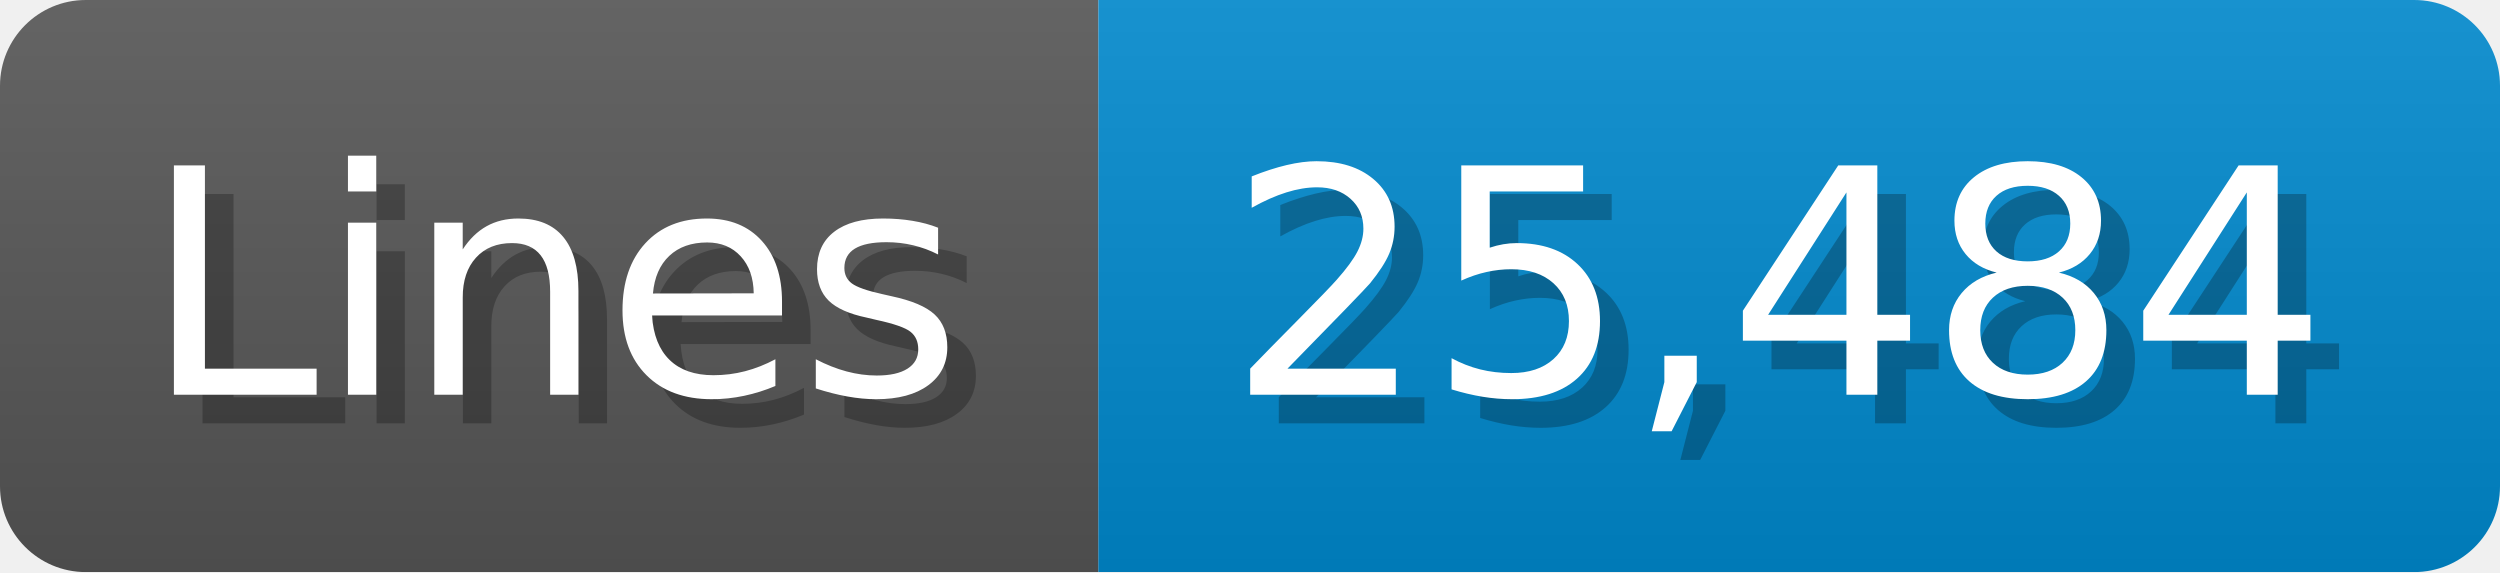
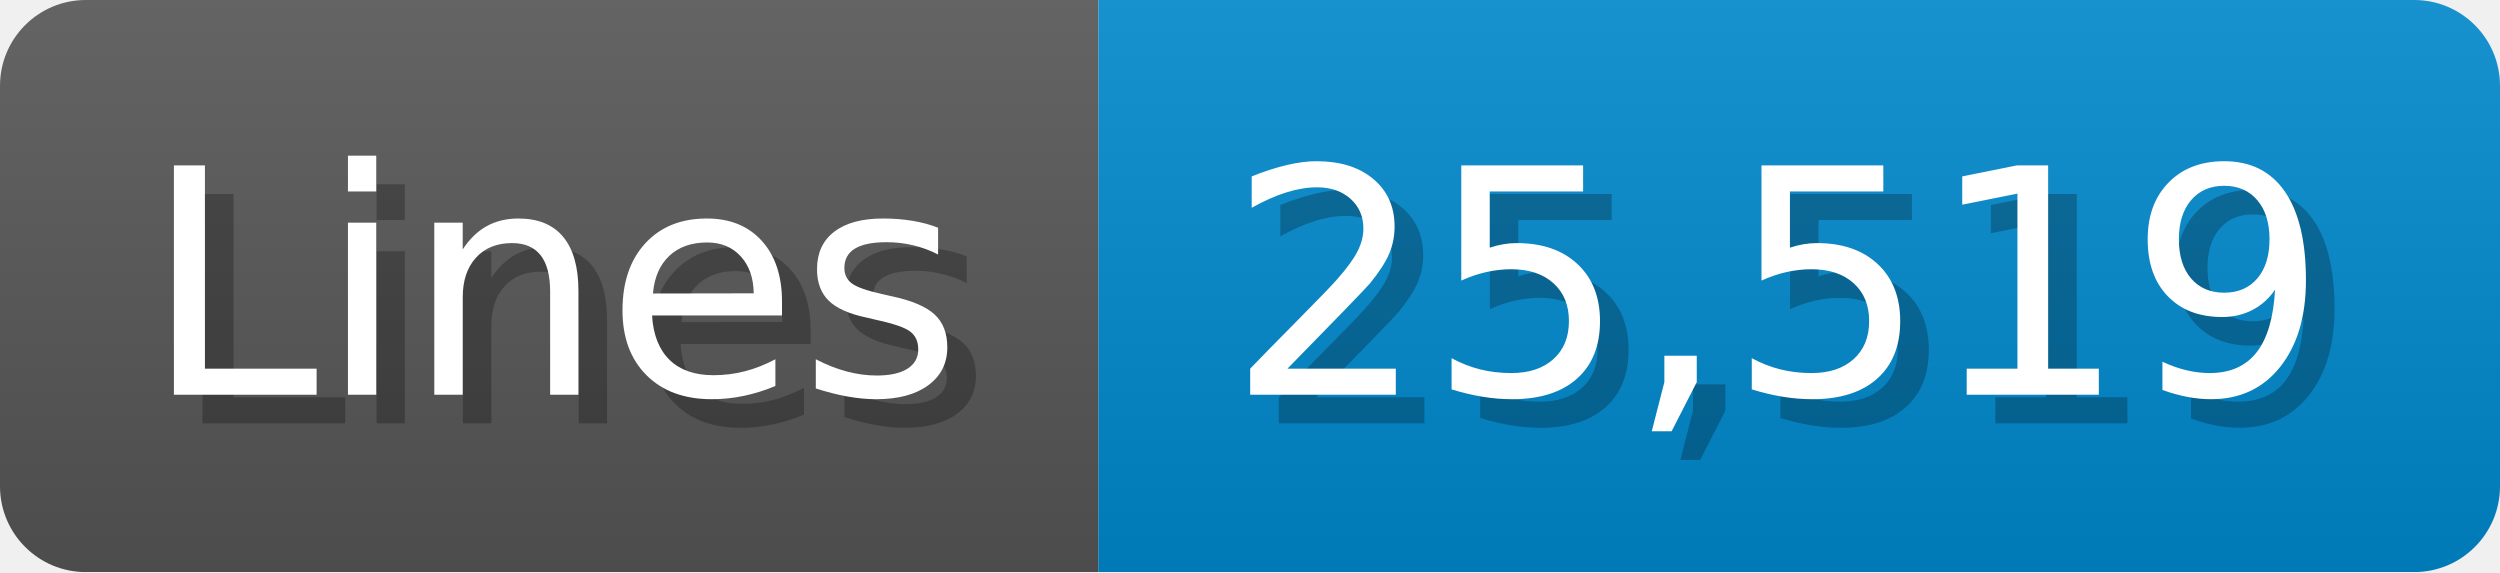
<svg xmlns="http://www.w3.org/2000/svg" width="87.4" height="20" viewBox="0 0 874 200">
  <linearGradient id="a" x2="0" y2="100%">
    <stop offset="0" stop-opacity=".1" stop-color="#EEE" />
    <stop offset="1" stop-opacity=".1" />
  </linearGradient>
  <mask id="m">
    <rect width="874" height="200" rx="30" fill="#FFF" />
  </mask>
  <g mask="url(#m)">
    <rect width="384" height="200" fill="#555" />
    <rect width="490" height="200" fill="#08C" x="384" />
    <rect width="874" height="200" fill="url(#a)" />
  </g>
  <g fill="#fff" text-anchor="start" font-family="Verdana,DejaVu Sans,sans-serif" font-size="110">
    <text x="60" y="148" textLength="284" fill="#000" opacity="0.25">Lines</text>
    <text x="50" y="138" textLength="284">Lines</text>
-     <text x="439" y="148" textLength="390" fill="#000" opacity="0.25">25,484</text>
-     <text x="429" y="138" textLength="390">25,484</text>
+     <text x="439" y="148" textLength="390" fill="#000" opacity="0.25">25,519</text>
+     <text x="429" y="138" textLength="390">25,519</text>
  </g>
</svg>
